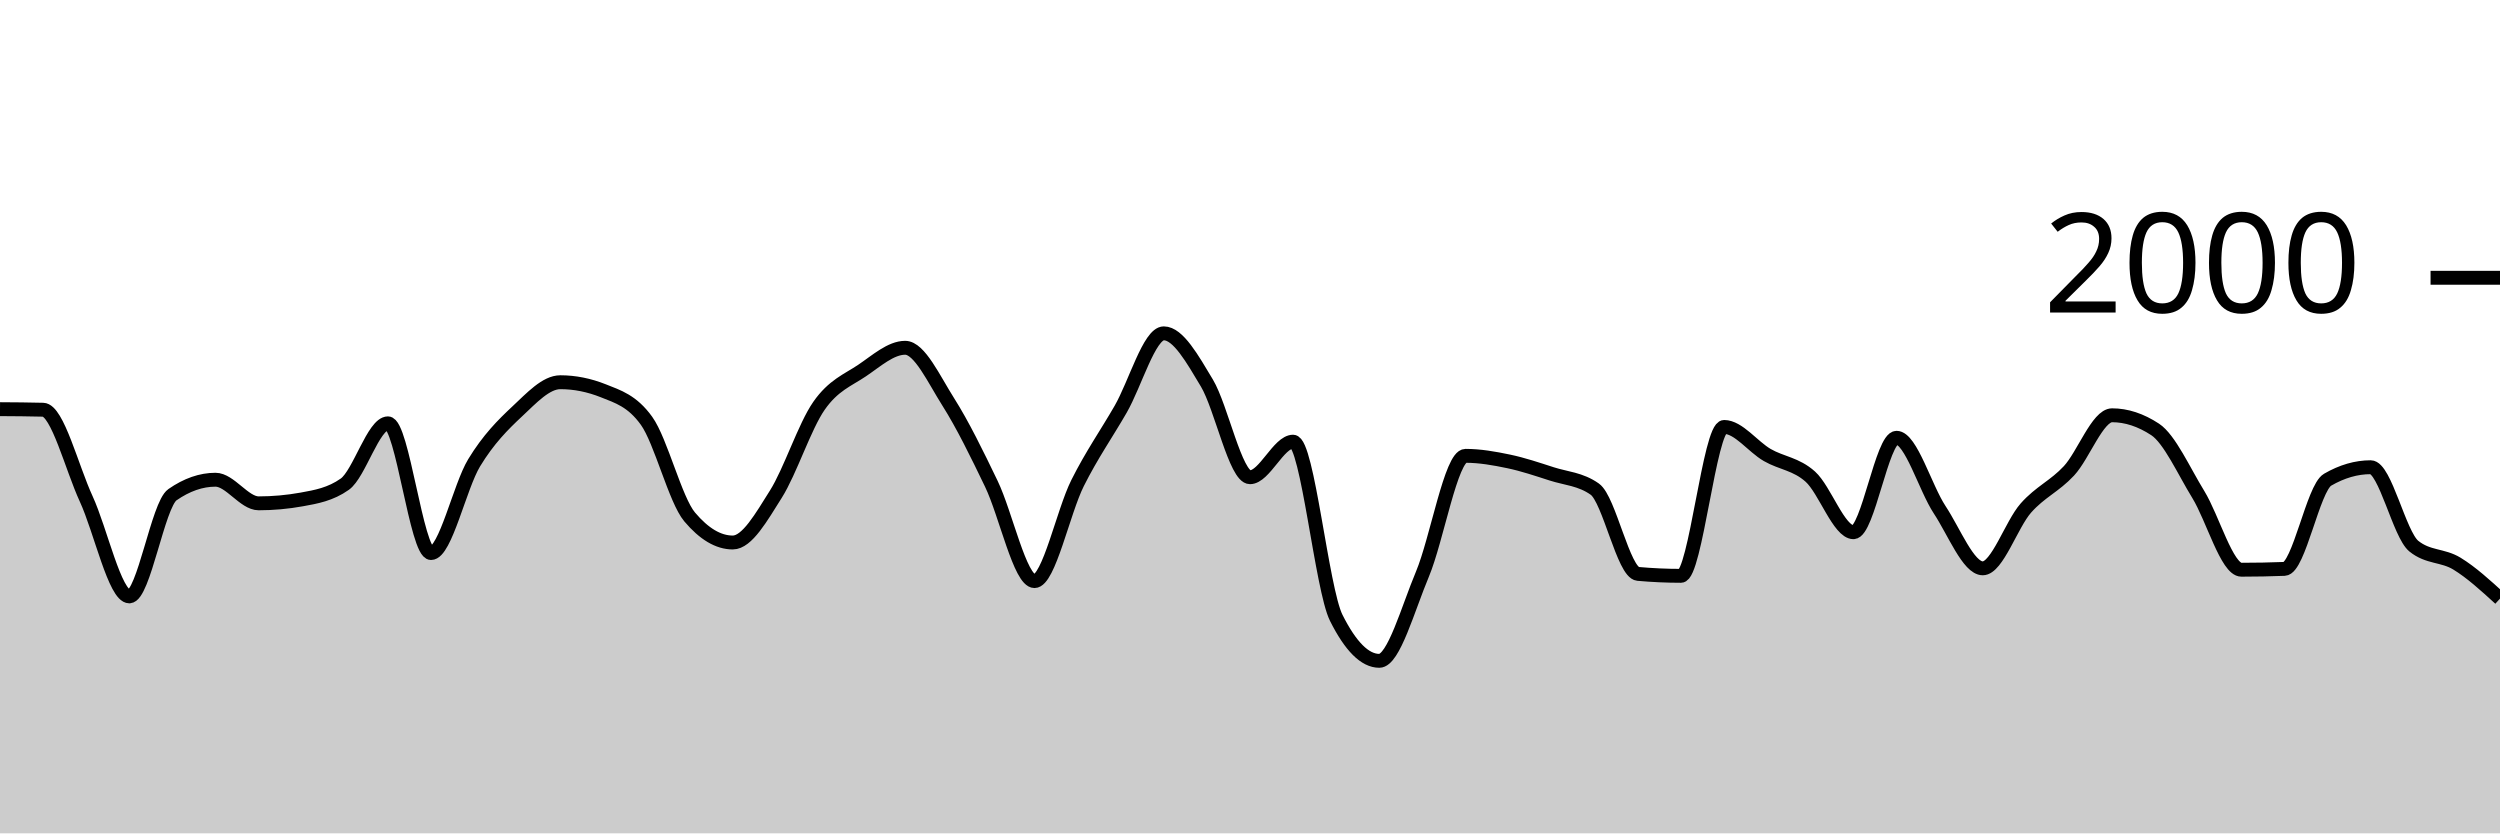
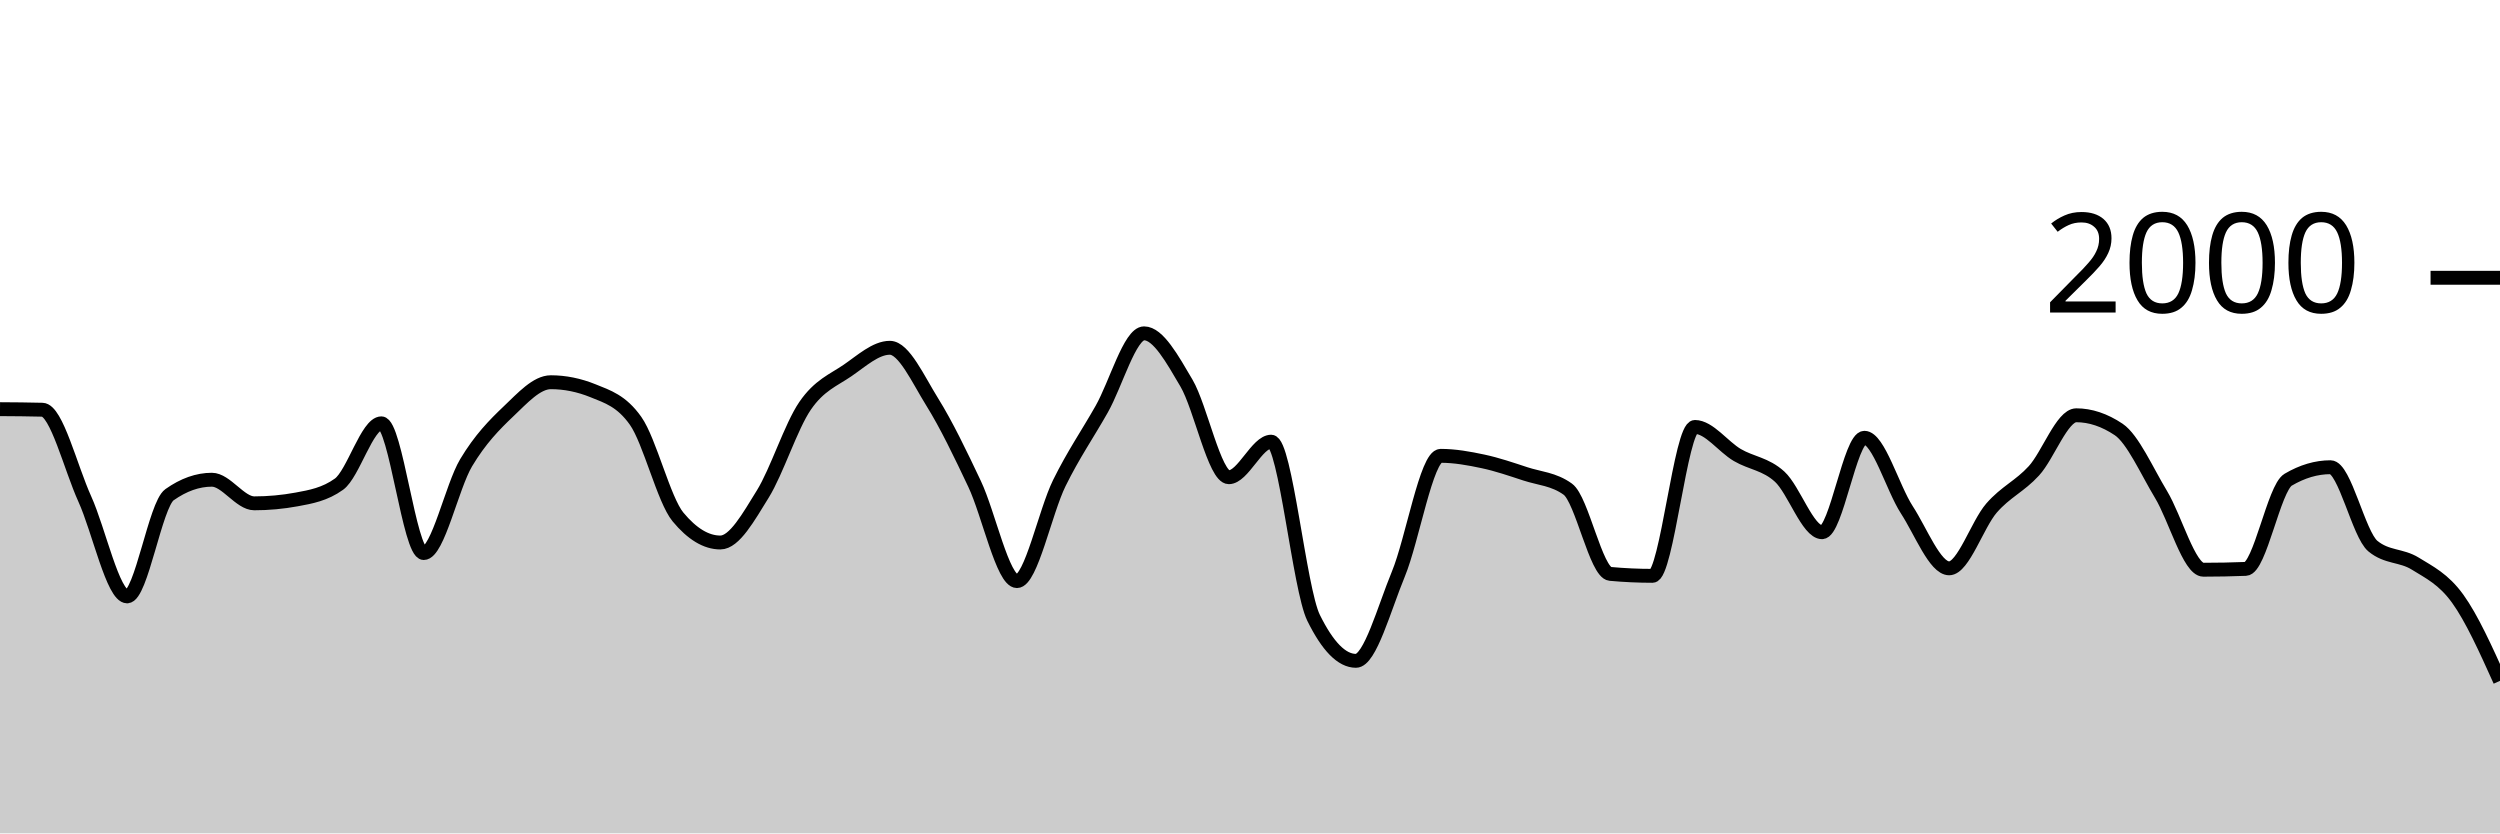
<svg xmlns="http://www.w3.org/2000/svg" viewBox="0 0 180 60">
  <g transform="translate(0,20)">
-     <path class="area" fill="rgba(0, 0, 0, 0.2)" d="M0,9.46C1.034,9.467,2.069,9.473,3.103,9.5C4.138,9.527,5.172,13.68,6.207,15.92C7.241,18.16,8.276,22.94,9.31,22.94C10.345,22.94,11.379,16.34,12.414,15.62C13.448,14.9,14.483,14.54,15.517,14.54C16.552,14.54,17.586,16.24,18.621,16.24C19.655,16.24,20.69,16.147,21.724,15.96C22.759,15.773,23.793,15.593,24.828,14.86C25.862,14.127,26.897,10.48,27.931,10.48C28.966,10.48,30,19.82,31.034,19.82C32.069,19.82,33.103,15.02,34.138,13.32C35.172,11.62,36.207,10.587,37.241,9.62C38.276,8.653,39.31,7.52,40.345,7.52C41.379,7.52,42.414,7.727,43.448,8.14C44.483,8.553,45.517,8.86,46.552,10.3C47.586,11.74,48.621,15.993,49.655,17.22C50.69,18.447,51.724,19.06,52.759,19.06C53.793,19.06,54.828,17.22,55.862,15.58C56.897,13.94,57.931,10.703,58.966,9.22C60,7.737,61.034,7.377,62.069,6.68C63.103,5.983,64.138,5.04,65.172,5.04C66.207,5.04,67.241,7.307,68.276,8.94C69.31,10.573,70.345,12.69,71.379,14.84C72.414,16.99,73.448,21.84,74.483,21.84C75.517,21.84,76.552,16.843,77.586,14.78C78.621,12.717,79.655,11.257,80.69,9.46C81.724,7.663,82.759,4,83.793,4C84.828,4,85.862,5.853,86.897,7.58C87.931,9.307,88.966,14.36,90,14.36C91.034,14.36,92.069,11.8,93.103,11.8C94.138,11.8,95.172,22.413,96.207,24.48C97.241,26.547,98.276,27.58,99.31,27.58C100.345,27.58,101.379,23.8,102.414,21.34C103.448,18.88,104.483,12.82,105.517,12.82C106.552,12.82,107.586,13.003,108.621,13.22C109.655,13.437,110.69,13.787,111.724,14.12C112.759,14.453,113.793,14.487,114.828,15.22C115.862,15.953,116.897,21.227,117.931,21.32C118.966,21.413,120,21.46,121.034,21.46C122.069,21.46,123.103,10.74,124.138,10.74C125.172,10.74,126.207,12.163,127.241,12.76C128.276,13.357,129.31,13.393,130.345,14.32C131.379,15.247,132.414,18.32,133.448,18.32C134.483,18.32,135.517,11.52,136.552,11.52C137.586,11.52,138.621,15.133,139.655,16.7C140.69,18.267,141.724,20.92,142.759,20.92C143.793,20.92,144.828,17.75,145.862,16.58C146.897,15.41,147.931,15.013,148.966,13.9C150,12.787,151.034,9.9,152.069,9.9C153.103,9.9,154.138,10.24,155.172,10.92C156.207,11.6,157.241,13.917,158.276,15.6C159.31,17.283,160.345,21.02,161.379,21.02C162.414,21.02,163.448,21,164.483,20.96C165.517,20.92,166.552,15.14,167.586,14.54C168.621,13.94,169.655,13.64,170.69,13.64C171.724,13.64,172.759,18.48,173.793,19.32C174.828,20.16,175.862,19.95,176.897,20.58C177.931,21.21,178.966,22.155,180,23.1L180,40C178.966,40,177.931,40,176.897,40C175.862,40,174.828,40,173.793,40C172.759,40,171.724,40,170.69,40C169.655,40,168.621,40,167.586,40C166.552,40,165.517,40,164.483,40C163.448,40,162.414,40,161.379,40C160.345,40,159.31,40,158.276,40C157.241,40,156.207,40,155.172,40C154.138,40,153.103,40,152.069,40C151.034,40,150,40,148.966,40C147.931,40,146.897,40,145.862,40C144.828,40,143.793,40,142.759,40C141.724,40,140.69,40,139.655,40C138.621,40,137.586,40,136.552,40C135.517,40,134.483,40,133.448,40C132.414,40,131.379,40,130.345,40C129.31,40,128.276,40,127.241,40C126.207,40,125.172,40,124.138,40C123.103,40,122.069,40,121.034,40C120,40,118.966,40,117.931,40C116.897,40,115.862,40,114.828,40C113.793,40,112.759,40,111.724,40C110.69,40,109.655,40,108.621,40C107.586,40,106.552,40,105.517,40C104.483,40,103.448,40,102.414,40C101.379,40,100.345,40,99.31,40C98.276,40,97.241,40,96.207,40C95.172,40,94.138,40,93.103,40C92.069,40,91.034,40,90,40C88.966,40,87.931,40,86.897,40C85.862,40,84.828,40,83.793,40C82.759,40,81.724,40,80.69,40C79.655,40,78.621,40,77.586,40C76.552,40,75.517,40,74.483,40C73.448,40,72.414,40,71.379,40C70.345,40,69.31,40,68.276,40C67.241,40,66.207,40,65.172,40C64.138,40,63.103,40,62.069,40C61.034,40,60,40,58.966,40C57.931,40,56.897,40,55.862,40C54.828,40,53.793,40,52.759,40C51.724,40,50.69,40,49.655,40C48.621,40,47.586,40,46.552,40C45.517,40,44.483,40,43.448,40C42.414,40,41.379,40,40.345,40C39.31,40,38.276,40,37.241,40C36.207,40,35.172,40,34.138,40C33.103,40,32.069,40,31.034,40C30,40,28.966,40,27.931,40C26.897,40,25.862,40,24.828,40C23.793,40,22.759,40,21.724,40C20.69,40,19.655,40,18.621,40C17.586,40,16.552,40,15.517,40C14.483,40,13.448,40,12.414,40C11.379,40,10.345,40,9.31,40C8.276,40,7.241,40,6.207,40C5.172,40,4.138,40,3.103,40C2.069,40,1.034,40,0,40Z" />
-     <path class="line" stroke="black" fill="none" d="M0,9.46C1.034,9.467,2.069,9.473,3.103,9.5C4.138,9.527,5.172,13.68,6.207,15.92C7.241,18.16,8.276,22.94,9.31,22.94C10.345,22.94,11.379,16.34,12.414,15.62C13.448,14.9,14.483,14.54,15.517,14.54C16.552,14.54,17.586,16.24,18.621,16.24C19.655,16.24,20.69,16.147,21.724,15.96C22.759,15.773,23.793,15.593,24.828,14.86C25.862,14.127,26.897,10.48,27.931,10.48C28.966,10.48,30,19.82,31.034,19.82C32.069,19.82,33.103,15.02,34.138,13.32C35.172,11.62,36.207,10.587,37.241,9.62C38.276,8.653,39.31,7.52,40.345,7.52C41.379,7.52,42.414,7.727,43.448,8.14C44.483,8.553,45.517,8.86,46.552,10.3C47.586,11.74,48.621,15.993,49.655,17.22C50.69,18.447,51.724,19.06,52.759,19.06C53.793,19.06,54.828,17.22,55.862,15.58C56.897,13.94,57.931,10.703,58.966,9.22C60,7.737,61.034,7.377,62.069,6.68C63.103,5.983,64.138,5.04,65.172,5.04C66.207,5.04,67.241,7.307,68.276,8.94C69.31,10.573,70.345,12.69,71.379,14.84C72.414,16.99,73.448,21.84,74.483,21.84C75.517,21.84,76.552,16.843,77.586,14.78C78.621,12.717,79.655,11.257,80.69,9.46C81.724,7.663,82.759,4,83.793,4C84.828,4,85.862,5.853,86.897,7.58C87.931,9.307,88.966,14.36,90,14.36C91.034,14.36,92.069,11.8,93.103,11.8C94.138,11.8,95.172,22.413,96.207,24.48C97.241,26.547,98.276,27.58,99.31,27.58C100.345,27.58,101.379,23.8,102.414,21.34C103.448,18.88,104.483,12.82,105.517,12.82C106.552,12.82,107.586,13.003,108.621,13.22C109.655,13.437,110.69,13.787,111.724,14.12C112.759,14.453,113.793,14.487,114.828,15.22C115.862,15.953,116.897,21.227,117.931,21.32C118.966,21.413,120,21.46,121.034,21.46C122.069,21.46,123.103,10.74,124.138,10.74C125.172,10.74,126.207,12.163,127.241,12.76C128.276,13.357,129.31,13.393,130.345,14.32C131.379,15.247,132.414,18.32,133.448,18.32C134.483,18.32,135.517,11.52,136.552,11.52C137.586,11.52,138.621,15.133,139.655,16.7C140.69,18.267,141.724,20.92,142.759,20.92C143.793,20.92,144.828,17.75,145.862,16.58C146.897,15.41,147.931,15.013,148.966,13.9C150,12.787,151.034,9.9,152.069,9.9C153.103,9.9,154.138,10.24,155.172,10.92C156.207,11.6,157.241,13.917,158.276,15.6C159.31,17.283,160.345,21.02,161.379,21.02C162.414,21.02,163.448,21,164.483,20.96C165.517,20.92,166.552,15.14,167.586,14.54C168.621,13.94,169.655,13.64,170.69,13.64C171.724,13.64,172.759,18.48,173.793,19.32C174.828,20.16,175.862,19.95,176.897,20.58C177.931,21.21,178.966,22.155,180,23.1" />
+     <path class="area" fill="rgba(0, 0, 0, 0.2)" d="M0,9.46C1.017,9.467,2.034,9.473,3.051,9.5C4.068,9.527,5.085,13.68,6.102,15.92C7.119,18.16,8.136,22.94,9.153,22.94C10.169,22.94,11.186,16.34,12.203,15.62C13.22,14.9,14.237,14.54,15.254,14.54C16.271,14.54,17.288,16.24,18.305,16.24C19.322,16.24,20.339,16.147,21.356,15.96C22.373,15.773,23.39,15.593,24.407,14.86C25.424,14.127,26.441,10.48,27.458,10.48C28.475,10.48,29.492,19.82,30.508,19.82C31.525,19.82,32.542,15.02,33.559,13.32C34.576,11.62,35.593,10.587,36.61,9.62C37.627,8.653,38.644,7.52,39.661,7.52C40.678,7.52,41.695,7.727,42.712,8.14C43.729,8.553,44.746,8.86,45.763,10.3C46.78,11.74,47.797,15.993,48.814,17.22C49.831,18.447,50.847,19.06,51.864,19.06C52.881,19.06,53.898,17.22,54.915,15.58C55.932,13.94,56.949,10.703,57.966,9.22C58.983,7.737,60,7.377,61.017,6.68C62.034,5.983,63.051,5.04,64.068,5.04C65.085,5.04,66.102,7.307,67.119,8.94C68.136,10.573,69.153,12.69,70.169,14.84C71.186,16.99,72.203,21.84,73.22,21.84C74.237,21.84,75.254,16.843,76.271,14.78C77.288,12.717,78.305,11.257,79.322,9.46C80.339,7.663,81.356,4,82.373,4C83.39,4,84.407,5.853,85.424,7.58C86.441,9.307,87.458,14.36,88.475,14.36C89.492,14.36,90.508,11.8,91.525,11.8C92.542,11.8,93.559,22.413,94.576,24.48C95.593,26.547,96.61,27.58,97.627,27.58C98.644,27.58,99.661,23.8,100.678,21.34C101.695,18.88,102.712,12.82,103.729,12.82C104.746,12.82,105.763,13.003,106.78,13.22C107.797,13.437,108.814,13.787,109.831,14.12C110.847,14.453,111.864,14.487,112.881,15.22C113.898,15.953,114.915,21.227,115.932,21.32C116.949,21.413,117.966,21.46,118.983,21.46C120,21.46,121.017,10.74,122.034,10.74C123.051,10.74,124.068,12.163,125.085,12.76C126.102,13.357,127.119,13.393,128.136,14.32C129.153,15.247,130.169,18.32,131.186,18.32C132.203,18.32,133.22,11.52,134.237,11.52C135.254,11.52,136.271,15.133,137.288,16.7C138.305,18.267,139.322,20.92,140.339,20.92C141.356,20.92,142.373,17.75,143.39,16.58C144.407,15.41,145.424,15.013,146.441,13.9C147.458,12.787,148.475,9.9,149.492,9.9C150.508,9.9,151.525,10.24,152.542,10.92C153.559,11.6,154.576,13.917,155.593,15.6C156.61,17.283,157.627,21.02,158.644,21.02C159.661,21.02,160.678,21,161.695,20.96C162.712,20.92,163.729,15.14,164.746,14.54C165.763,13.94,166.78,13.64,167.797,13.64C168.814,13.64,169.831,18.48,170.847,19.32C171.864,20.16,172.881,19.95,173.898,20.58C174.915,21.21,175.932,21.693,176.949,23.1C177.966,24.507,178.983,26.763,180,29.02L180,40C178.983,40,177.966,40,176.949,40C175.932,40,174.915,40,173.898,40C172.881,40,171.864,40,170.847,40C169.831,40,168.814,40,167.797,40C166.78,40,165.763,40,164.746,40C163.729,40,162.712,40,161.695,40C160.678,40,159.661,40,158.644,40C157.627,40,156.61,40,155.593,40C154.576,40,153.559,40,152.542,40C151.525,40,150.508,40,149.492,40C148.475,40,147.458,40,146.441,40C145.424,40,144.407,40,143.39,40C142.373,40,141.356,40,140.339,40C139.322,40,138.305,40,137.288,40C136.271,40,135.254,40,134.237,40C133.22,40,132.203,40,131.186,40C130.169,40,129.153,40,128.136,40C127.119,40,126.102,40,125.085,40C124.068,40,123.051,40,122.034,40C121.017,40,120,40,118.983,40C117.966,40,116.949,40,115.932,40C114.915,40,113.898,40,112.881,40C111.864,40,110.847,40,109.831,40C108.814,40,107.797,40,106.78,40C105.763,40,104.746,40,103.729,40C102.712,40,101.695,40,100.678,40C99.661,40,98.644,40,97.627,40C96.61,40,95.593,40,94.576,40C93.559,40,92.542,40,91.525,40C90.508,40,89.492,40,88.475,40C87.458,40,86.441,40,85.424,40C84.407,40,83.39,40,82.373,40C81.356,40,80.339,40,79.322,40C78.305,40,77.288,40,76.271,40C75.254,40,74.237,40,73.22,40C72.203,40,71.186,40,70.169,40C69.153,40,68.136,40,67.119,40C66.102,40,65.085,40,64.068,40C63.051,40,62.034,40,61.017,40C60,40,58.983,40,57.966,40C56.949,40,55.932,40,54.915,40C53.898,40,52.881,40,51.864,40C50.847,40,49.831,40,48.814,40C47.797,40,46.78,40,45.763,40C44.746,40,43.729,40,42.712,40C41.695,40,40.678,40,39.661,40C38.644,40,37.627,40,36.61,40C35.593,40,34.576,40,33.559,40C32.542,40,31.525,40,30.508,40C29.492,40,28.475,40,27.458,40C26.441,40,25.424,40,24.407,40C23.39,40,22.373,40,21.356,40C20.339,40,19.322,40,18.305,40C17.288,40,16.271,40,15.254,40C14.237,40,13.22,40,12.203,40C11.186,40,10.169,40,9.153,40C8.136,40,7.119,40,6.102,40C5.085,40,4.068,40,3.051,40C2.034,40,1.017,40,0,40Z" />
+     <path class="line" stroke="black" fill="none" d="M0,9.46C1.017,9.467,2.034,9.473,3.051,9.5C4.068,9.527,5.085,13.68,6.102,15.92C7.119,18.16,8.136,22.94,9.153,22.94C10.169,22.94,11.186,16.34,12.203,15.62C13.22,14.9,14.237,14.54,15.254,14.54C16.271,14.54,17.288,16.24,18.305,16.24C19.322,16.24,20.339,16.147,21.356,15.96C22.373,15.773,23.39,15.593,24.407,14.86C25.424,14.127,26.441,10.48,27.458,10.48C28.475,10.48,29.492,19.82,30.508,19.82C31.525,19.82,32.542,15.02,33.559,13.32C34.576,11.62,35.593,10.587,36.61,9.62C37.627,8.653,38.644,7.52,39.661,7.52C40.678,7.52,41.695,7.727,42.712,8.14C43.729,8.553,44.746,8.86,45.763,10.3C46.78,11.74,47.797,15.993,48.814,17.22C49.831,18.447,50.847,19.06,51.864,19.06C52.881,19.06,53.898,17.22,54.915,15.58C55.932,13.94,56.949,10.703,57.966,9.22C58.983,7.737,60,7.377,61.017,6.68C62.034,5.983,63.051,5.04,64.068,5.04C65.085,5.04,66.102,7.307,67.119,8.94C68.136,10.573,69.153,12.69,70.169,14.84C71.186,16.99,72.203,21.84,73.22,21.84C74.237,21.84,75.254,16.843,76.271,14.78C77.288,12.717,78.305,11.257,79.322,9.46C80.339,7.663,81.356,4,82.373,4C83.39,4,84.407,5.853,85.424,7.58C86.441,9.307,87.458,14.36,88.475,14.36C89.492,14.36,90.508,11.8,91.525,11.8C92.542,11.8,93.559,22.413,94.576,24.48C95.593,26.547,96.61,27.58,97.627,27.58C98.644,27.58,99.661,23.8,100.678,21.34C101.695,18.88,102.712,12.82,103.729,12.82C104.746,12.82,105.763,13.003,106.78,13.22C107.797,13.437,108.814,13.787,109.831,14.12C110.847,14.453,111.864,14.487,112.881,15.22C113.898,15.953,114.915,21.227,115.932,21.32C116.949,21.413,117.966,21.46,118.983,21.46C120,21.46,121.017,10.74,122.034,10.74C123.051,10.74,124.068,12.163,125.085,12.76C126.102,13.357,127.119,13.393,128.136,14.32C129.153,15.247,130.169,18.32,131.186,18.32C132.203,18.32,133.22,11.52,134.237,11.52C135.254,11.52,136.271,15.133,137.288,16.7C138.305,18.267,139.322,20.92,140.339,20.92C141.356,20.92,142.373,17.75,143.39,16.58C144.407,15.41,145.424,15.013,146.441,13.9C147.458,12.787,148.475,9.9,149.492,9.9C150.508,9.9,151.525,10.24,152.542,10.92C153.559,11.6,154.576,13.917,155.593,15.6C156.61,17.283,157.627,21.02,158.644,21.02C159.661,21.02,160.678,21,161.695,20.96C162.712,20.92,163.729,15.14,164.746,14.54C165.763,13.94,166.78,13.64,167.797,13.64C168.814,13.64,169.831,18.48,170.847,19.32C171.864,20.16,172.881,19.95,173.898,20.58C174.915,21.21,175.932,21.693,176.949,23.1C177.966,24.507,178.983,26.763,180,29.02" />
    <path class="axis-ceiling" stroke-width="1" stroke="black" fill="none" d="M175,0L180,0" />
    <text class="axis-ceiling-label" font-family="sans-serif" text-anchor="end" font-size="10px" x="170" y="2.5">2000</text>
  </g>
</svg>
